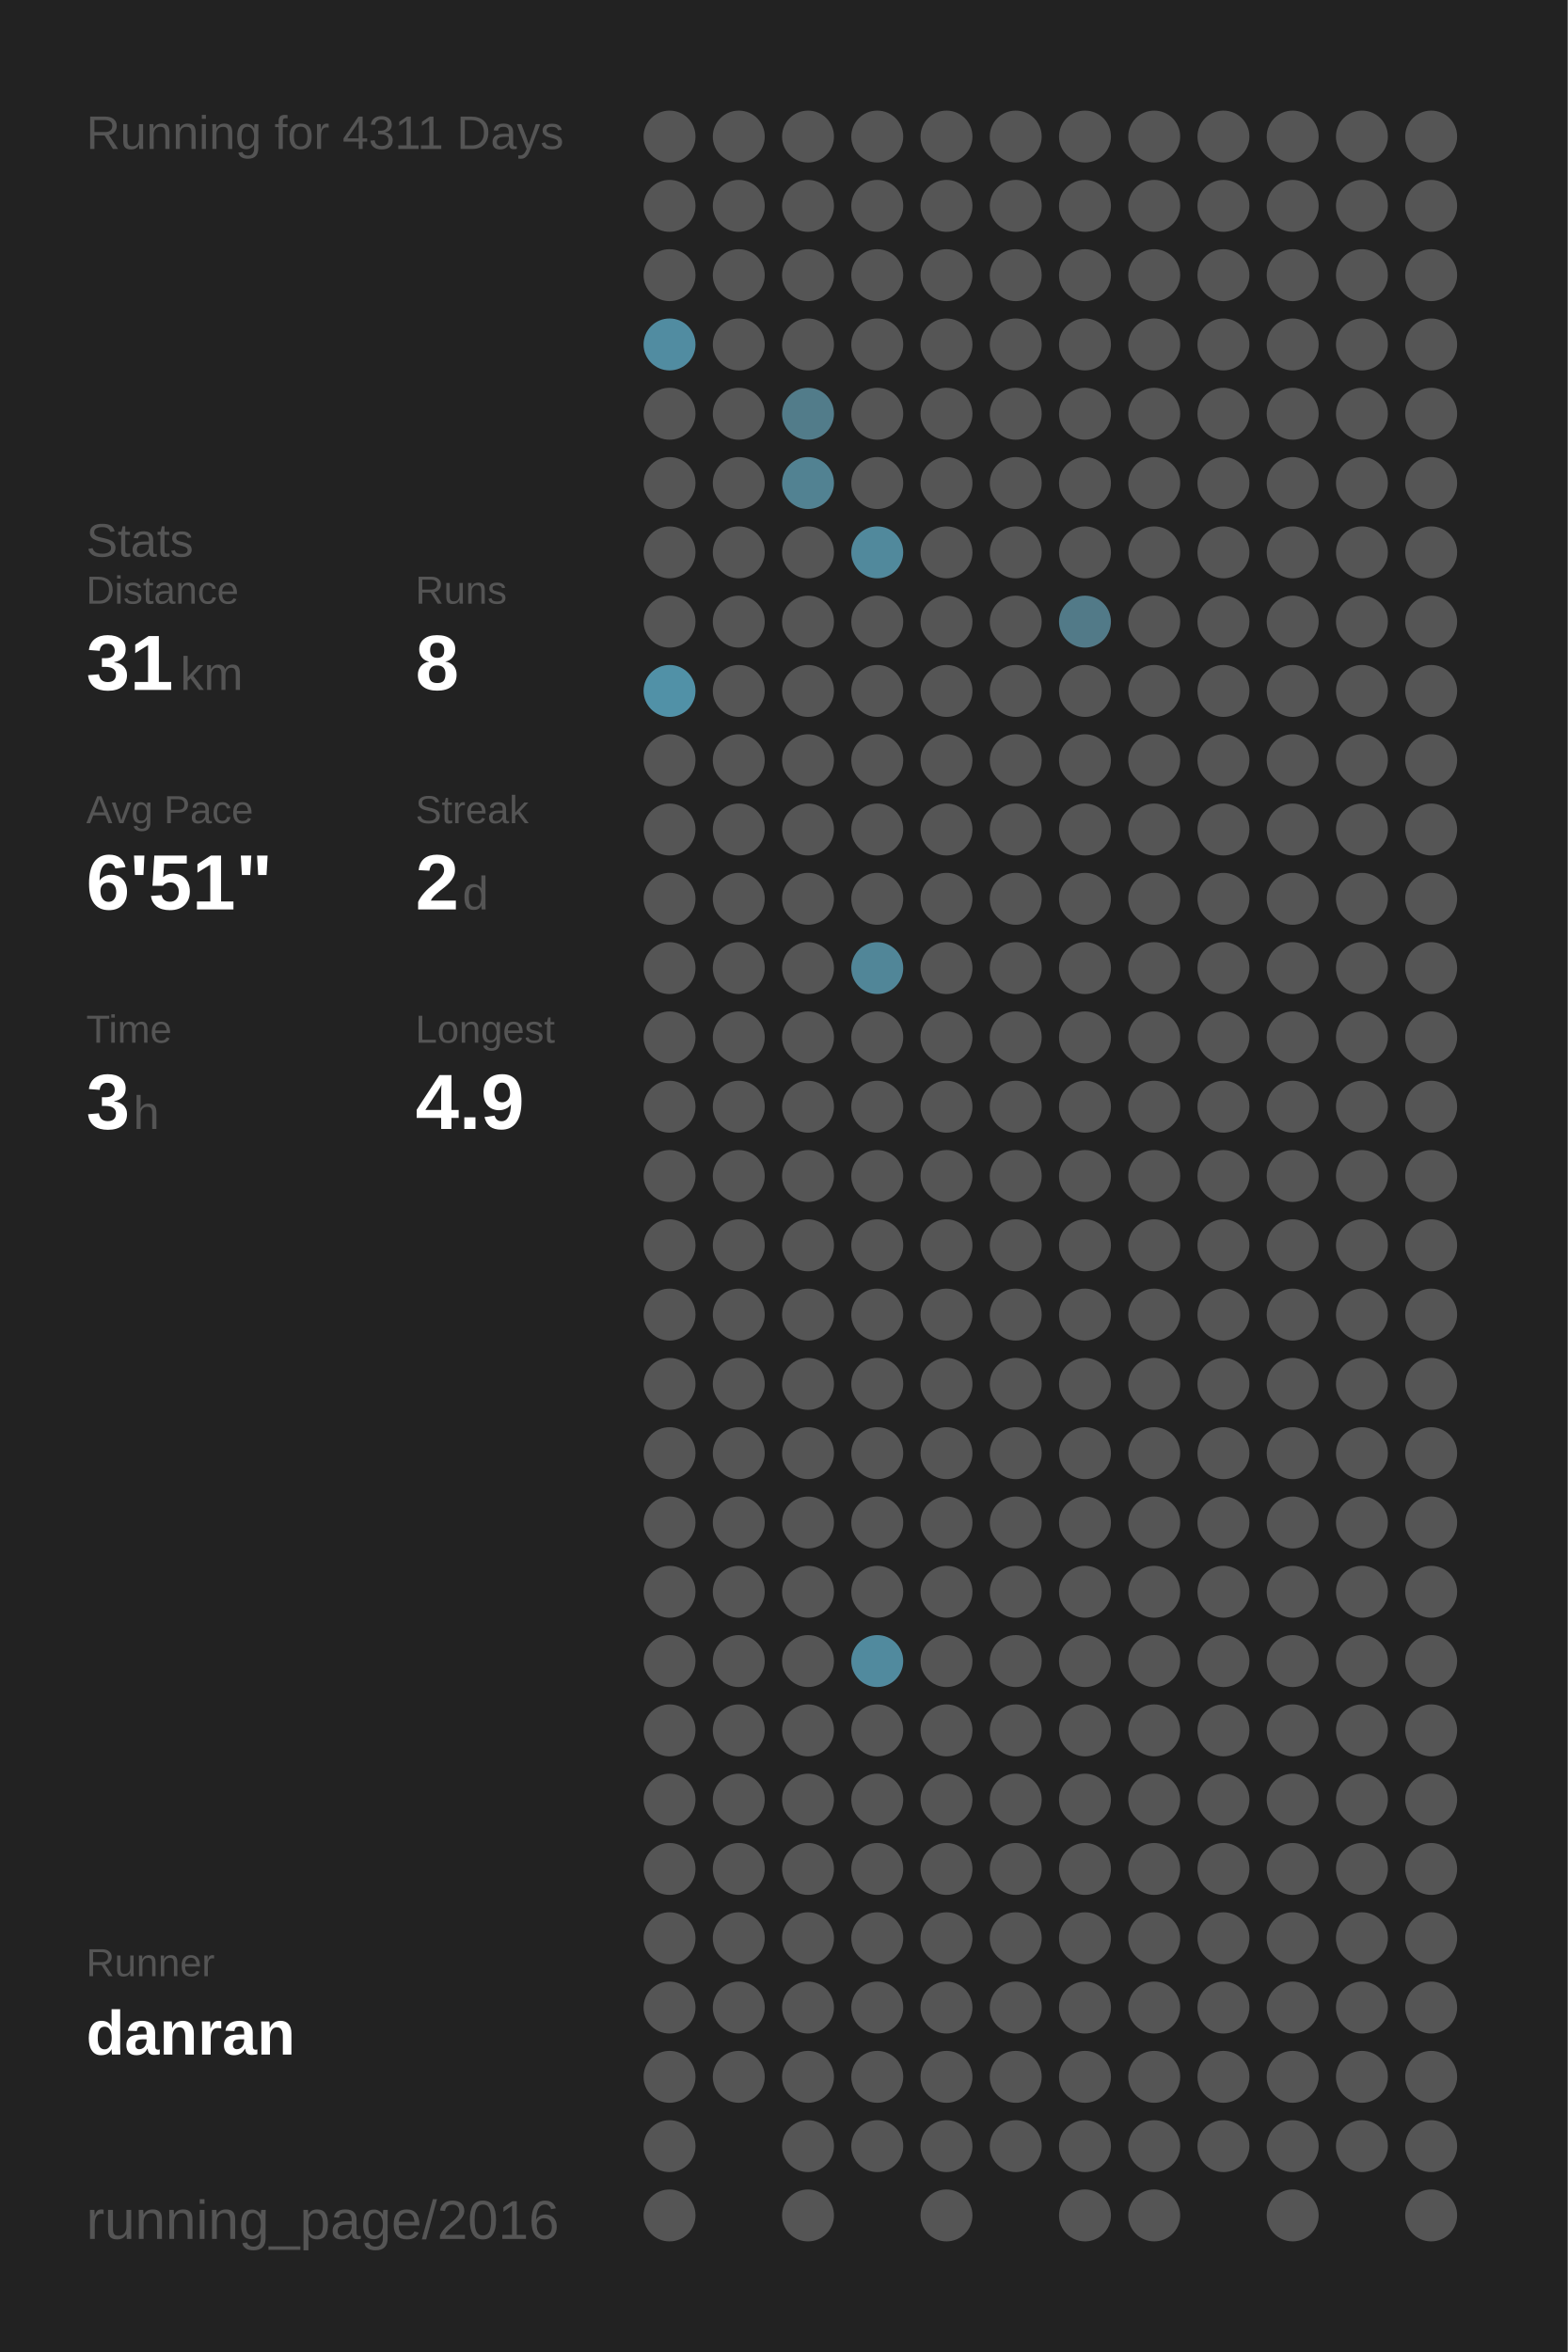
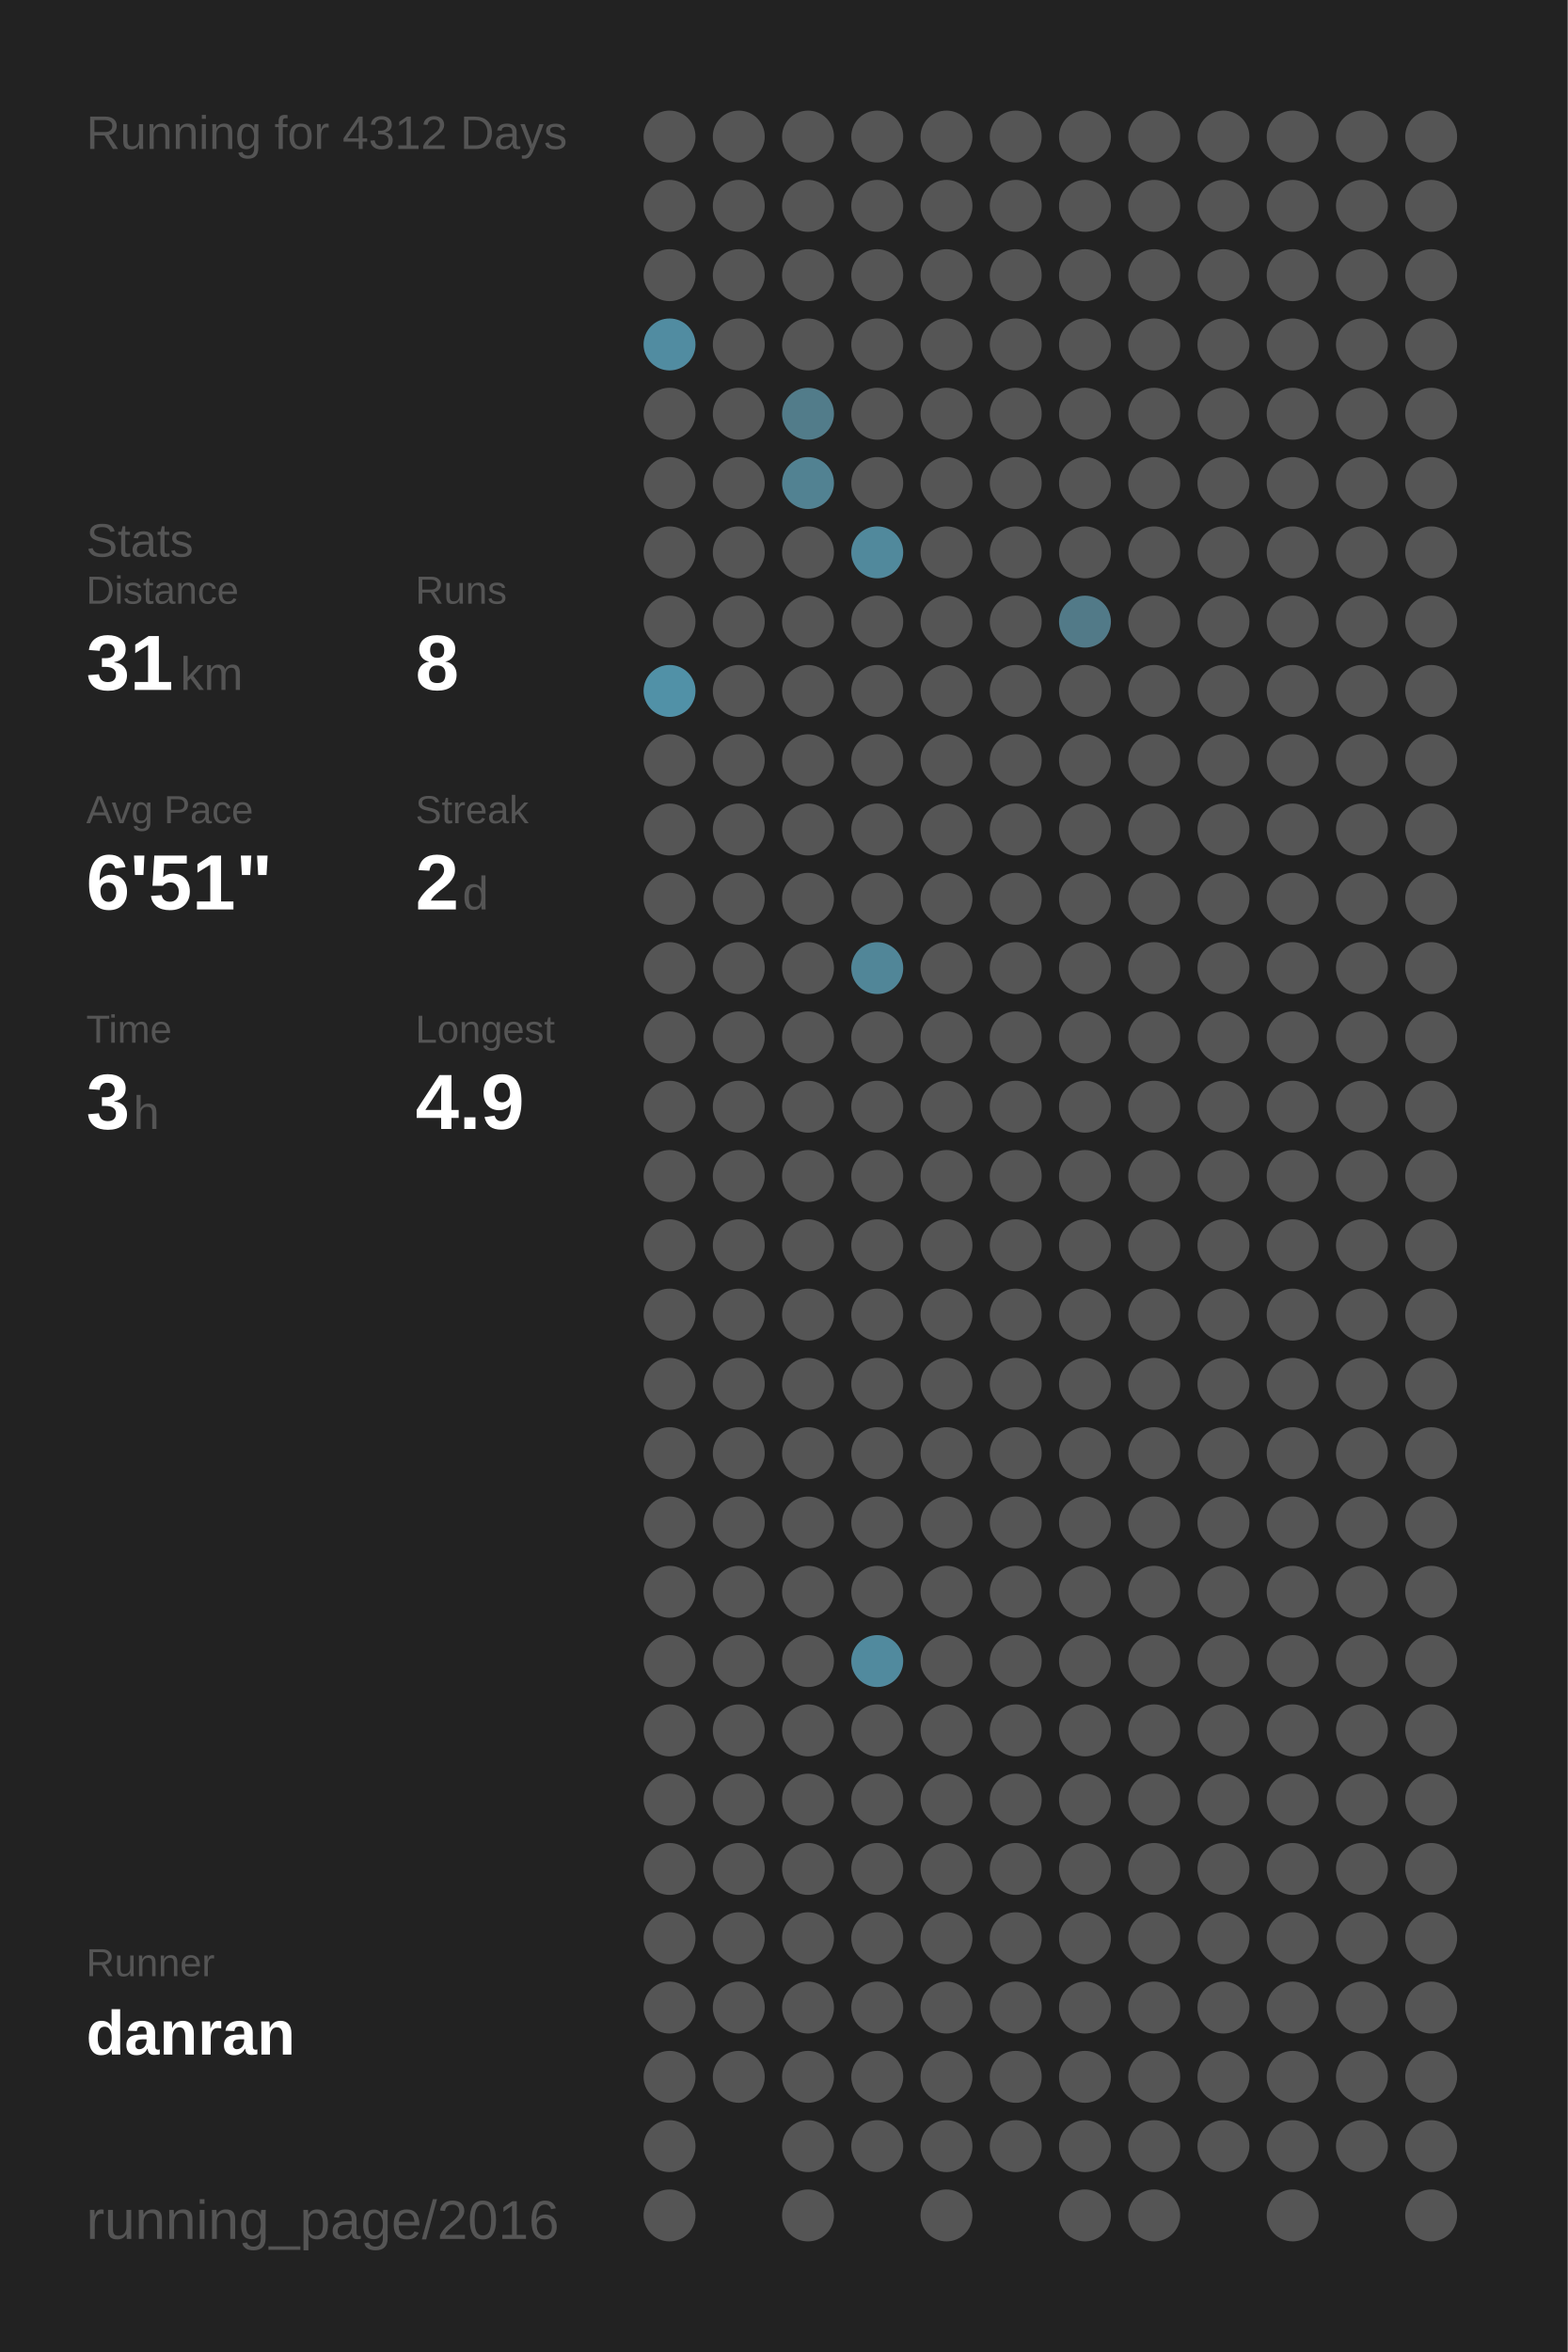
<svg xmlns="http://www.w3.org/2000/svg" baseProfile="full" height="300mm" version="1.1" viewBox="0,0,200,300" width="200mm">
  <defs />
  <rect fill="#222222" height="300" width="200" x="0" y="0" />
-   <text fill="#555555" style="font-size:6px; font-family:Arial;" x="11" y="19">Running for 4311 Days</text>
+   <text fill="#555555" style="font-size:6px; font-family:Arial;" x="11" y="19">Running for 4312 Days</text>
  <text fill="#555555" style="font-size:6px; font-family:Arial;" x="11" y="71">Stats</text>
  <text fill="#555555" style="font-size:5px; font-family:Arial;" x="11" y="77">Distance</text>
  <text fill="#FFFFFF" style="font-size:10px; font-family:Arial; font-weight:bold;" x="11" y="88">31</text>
  <text fill="#555555" style="font-size:6px; font-family:Arial;" x="23" y="88">km</text>
  <text fill="#555555" style="font-size:5px; font-family:Arial;" x="53" y="77">Runs</text>
  <text fill="#FFFFFF" style="font-size:10px; font-family:Arial; font-weight:bold;" x="53" y="88">8</text>
  <text fill="#555555" style="font-size:5px; font-family:Arial;" x="11" y="105">Avg Pace</text>
  <text fill="#FFFFFF" style="font-size:10px; font-family:Arial; font-weight:bold;" x="11" y="116">6'51"</text>
  <text fill="#555555" style="font-size:5px; font-family:Arial;" x="53" y="105">Streak</text>
  <text fill="#FFFFFF" style="font-size:10px; font-family:Arial; font-weight:bold;" x="53" y="116">2</text>
  <text fill="#555555" style="font-size:6px; font-family:Arial;" x="59" y="116">d</text>
  <text fill="#555555" style="font-size:5px; font-family:Arial;" x="11" y="133">Time</text>
  <text fill="#FFFFFF" style="font-size:10px; font-family:Arial; font-weight:bold;" x="11" y="144">3</text>
  <text fill="#555555" style="font-size:6px; font-family:Arial;" x="17" y="144">h</text>
  <text fill="#555555" style="font-size:5px; font-family:Arial;" x="53" y="133">Longest</text>
  <text fill="#FFFFFF" style="font-size:10px; font-family:Arial; font-weight:bold;" x="53" y="144">4.9</text>
  <text fill="#555555" style="font-size:5px; font-family:Arial;" x="11" y="252.065">Runner</text>
  <text fill="#FFFFFF" style="font-size:8px; font-family:Arial; font-weight:bold;" x="11" y="262.065">danran</text>
  <text fill="#555555" style="font-size:7px; font-family:Arial;" x="11" y="285.581">running_page/2016</text>
  <circle cx="85.417" cy="17.419" fill="#555555" r="3.312" />
  <circle cx="85.417" cy="26.258" fill="#555555" r="3.312" />
  <circle cx="85.417" cy="35.097" fill="#555555" r="3.312" />
  <circle cx="85.417" cy="43.935" fill="#518ca1" r="3.312" />
  <circle cx="85.417" cy="52.774" fill="#555555" r="3.312" />
  <circle cx="85.417" cy="61.613" fill="#555555" r="3.312" />
  <circle cx="85.417" cy="70.452" fill="#555555" r="3.312" />
  <circle cx="85.417" cy="79.29" fill="#555555" r="3.312" />
  <circle cx="85.417" cy="88.129" fill="#5191a7" r="3.312" />
  <circle cx="85.417" cy="96.968" fill="#555555" r="3.312" />
  <circle cx="85.417" cy="105.806" fill="#555555" r="3.312" />
  <circle cx="85.417" cy="114.645" fill="#555555" r="3.312" />
  <circle cx="85.417" cy="123.484" fill="#555555" r="3.312" />
  <circle cx="85.417" cy="132.323" fill="#555555" r="3.312" />
  <circle cx="85.417" cy="141.161" fill="#555555" r="3.312" />
  <circle cx="85.417" cy="150" fill="#555555" r="3.312" />
  <circle cx="85.417" cy="158.839" fill="#555555" r="3.312" />
  <circle cx="85.417" cy="167.677" fill="#555555" r="3.312" />
  <circle cx="85.417" cy="176.516" fill="#555555" r="3.312" />
  <circle cx="85.417" cy="185.355" fill="#555555" r="3.312" />
  <circle cx="85.417" cy="194.194" fill="#555555" r="3.312" />
  <circle cx="85.417" cy="203.032" fill="#555555" r="3.312" />
  <circle cx="85.417" cy="211.871" fill="#555555" r="3.312" />
  <circle cx="85.417" cy="220.71" fill="#555555" r="3.312" />
  <circle cx="85.417" cy="229.548" fill="#555555" r="3.312" />
  <circle cx="85.417" cy="238.387" fill="#555555" r="3.312" />
  <circle cx="85.417" cy="247.226" fill="#555555" r="3.312" />
  <circle cx="85.417" cy="256.065" fill="#555555" r="3.312" />
  <circle cx="85.417" cy="264.903" fill="#555555" r="3.312" />
  <circle cx="85.417" cy="273.742" fill="#555555" r="3.312" />
  <circle cx="85.417" cy="282.581" fill="#555555" r="3.312" />
  <circle cx="94.25" cy="17.419" fill="#555555" r="3.312" />
  <circle cx="94.25" cy="26.258" fill="#555555" r="3.312" />
  <circle cx="94.25" cy="35.097" fill="#555555" r="3.312" />
  <circle cx="94.25" cy="43.935" fill="#555555" r="3.312" />
  <circle cx="94.25" cy="52.774" fill="#555555" r="3.312" />
  <circle cx="94.25" cy="61.613" fill="#555555" r="3.312" />
  <circle cx="94.25" cy="70.452" fill="#555555" r="3.312" />
  <circle cx="94.25" cy="79.29" fill="#555555" r="3.312" />
  <circle cx="94.25" cy="88.129" fill="#555555" r="3.312" />
  <circle cx="94.25" cy="96.968" fill="#555555" r="3.312" />
  <circle cx="94.25" cy="105.806" fill="#555555" r="3.312" />
  <circle cx="94.25" cy="114.645" fill="#555555" r="3.312" />
  <circle cx="94.25" cy="123.484" fill="#555555" r="3.312" />
  <circle cx="94.25" cy="132.323" fill="#555555" r="3.312" />
  <circle cx="94.25" cy="141.161" fill="#555555" r="3.312" />
  <circle cx="94.25" cy="150" fill="#555555" r="3.312" />
  <circle cx="94.25" cy="158.839" fill="#555555" r="3.312" />
  <circle cx="94.25" cy="167.677" fill="#555555" r="3.312" />
  <circle cx="94.25" cy="176.516" fill="#555555" r="3.312" />
  <circle cx="94.25" cy="185.355" fill="#555555" r="3.312" />
  <circle cx="94.25" cy="194.194" fill="#555555" r="3.312" />
  <circle cx="94.25" cy="203.032" fill="#555555" r="3.312" />
  <circle cx="94.25" cy="211.871" fill="#555555" r="3.312" />
  <circle cx="94.25" cy="220.71" fill="#555555" r="3.312" />
  <circle cx="94.25" cy="229.548" fill="#555555" r="3.312" />
  <circle cx="94.25" cy="238.387" fill="#555555" r="3.312" />
  <circle cx="94.25" cy="247.226" fill="#555555" r="3.312" />
  <circle cx="94.25" cy="256.065" fill="#555555" r="3.312" />
  <circle cx="94.25" cy="264.903" fill="#555555" r="3.312" />
  <circle cx="103.083" cy="17.419" fill="#555555" r="3.312" />
  <circle cx="103.083" cy="26.258" fill="#555555" r="3.312" />
  <circle cx="103.083" cy="35.097" fill="#555555" r="3.312" />
  <circle cx="103.083" cy="43.935" fill="#555555" r="3.312" />
  <circle cx="103.083" cy="52.774" fill="#527c8a" r="3.312" />
  <circle cx="103.083" cy="61.613" fill="#528292" r="3.312" />
  <circle cx="103.083" cy="70.452" fill="#555555" r="3.312" />
  <circle cx="103.083" cy="79.29" fill="#555555" r="3.312" />
  <circle cx="103.083" cy="88.129" fill="#555555" r="3.312" />
  <circle cx="103.083" cy="96.968" fill="#555555" r="3.312" />
  <circle cx="103.083" cy="105.806" fill="#555555" r="3.312" />
  <circle cx="103.083" cy="114.645" fill="#555555" r="3.312" />
  <circle cx="103.083" cy="123.484" fill="#555555" r="3.312" />
  <circle cx="103.083" cy="132.323" fill="#555555" r="3.312" />
  <circle cx="103.083" cy="141.161" fill="#555555" r="3.312" />
  <circle cx="103.083" cy="150" fill="#555555" r="3.312" />
  <circle cx="103.083" cy="158.839" fill="#555555" r="3.312" />
  <circle cx="103.083" cy="167.677" fill="#555555" r="3.312" />
  <circle cx="103.083" cy="176.516" fill="#555555" r="3.312" />
  <circle cx="103.083" cy="185.355" fill="#555555" r="3.312" />
  <circle cx="103.083" cy="194.194" fill="#555555" r="3.312" />
  <circle cx="103.083" cy="203.032" fill="#555555" r="3.312" />
  <circle cx="103.083" cy="211.871" fill="#555555" r="3.312" />
  <circle cx="103.083" cy="220.71" fill="#555555" r="3.312" />
  <circle cx="103.083" cy="229.548" fill="#555555" r="3.312" />
  <circle cx="103.083" cy="238.387" fill="#555555" r="3.312" />
  <circle cx="103.083" cy="247.226" fill="#555555" r="3.312" />
  <circle cx="103.083" cy="256.065" fill="#555555" r="3.312" />
  <circle cx="103.083" cy="264.903" fill="#555555" r="3.312" />
  <circle cx="103.083" cy="273.742" fill="#555555" r="3.312" />
  <circle cx="103.083" cy="282.581" fill="#555555" r="3.312" />
  <circle cx="111.917" cy="17.419" fill="#555555" r="3.312" />
  <circle cx="111.917" cy="26.258" fill="#555555" r="3.312" />
  <circle cx="111.917" cy="35.097" fill="#555555" r="3.312" />
  <circle cx="111.917" cy="43.935" fill="#555555" r="3.312" />
  <circle cx="111.917" cy="52.774" fill="#555555" r="3.312" />
  <circle cx="111.917" cy="61.613" fill="#555555" r="3.312" />
  <circle cx="111.917" cy="70.452" fill="#51899c" r="3.312" />
  <circle cx="111.917" cy="79.29" fill="#555555" r="3.312" />
  <circle cx="111.917" cy="88.129" fill="#555555" r="3.312" />
  <circle cx="111.917" cy="96.968" fill="#555555" r="3.312" />
  <circle cx="111.917" cy="105.806" fill="#555555" r="3.312" />
  <circle cx="111.917" cy="114.645" fill="#555555" r="3.312" />
  <circle cx="111.917" cy="123.484" fill="#518698" r="3.312" />
  <circle cx="111.917" cy="132.323" fill="#555555" r="3.312" />
  <circle cx="111.917" cy="141.161" fill="#555555" r="3.312" />
  <circle cx="111.917" cy="150" fill="#555555" r="3.312" />
  <circle cx="111.917" cy="158.839" fill="#555555" r="3.312" />
  <circle cx="111.917" cy="167.677" fill="#555555" r="3.312" />
  <circle cx="111.917" cy="176.516" fill="#555555" r="3.312" />
  <circle cx="111.917" cy="185.355" fill="#555555" r="3.312" />
  <circle cx="111.917" cy="194.194" fill="#555555" r="3.312" />
  <circle cx="111.917" cy="203.032" fill="#555555" r="3.312" />
  <circle cx="111.917" cy="211.871" fill="#518a9e" r="3.312" />
  <circle cx="111.917" cy="220.71" fill="#555555" r="3.312" />
  <circle cx="111.917" cy="229.548" fill="#555555" r="3.312" />
  <circle cx="111.917" cy="238.387" fill="#555555" r="3.312" />
  <circle cx="111.917" cy="247.226" fill="#555555" r="3.312" />
  <circle cx="111.917" cy="256.065" fill="#555555" r="3.312" />
  <circle cx="111.917" cy="264.903" fill="#555555" r="3.312" />
  <circle cx="111.917" cy="273.742" fill="#555555" r="3.312" />
  <circle cx="120.75" cy="17.419" fill="#555555" r="3.312" />
  <circle cx="120.75" cy="26.258" fill="#555555" r="3.312" />
  <circle cx="120.75" cy="35.097" fill="#555555" r="3.312" />
  <circle cx="120.75" cy="43.935" fill="#555555" r="3.312" />
  <circle cx="120.75" cy="52.774" fill="#555555" r="3.312" />
  <circle cx="120.75" cy="61.613" fill="#555555" r="3.312" />
  <circle cx="120.75" cy="70.452" fill="#555555" r="3.312" />
  <circle cx="120.75" cy="79.29" fill="#555555" r="3.312" />
  <circle cx="120.75" cy="88.129" fill="#555555" r="3.312" />
  <circle cx="120.75" cy="96.968" fill="#555555" r="3.312" />
  <circle cx="120.75" cy="105.806" fill="#555555" r="3.312" />
  <circle cx="120.75" cy="114.645" fill="#555555" r="3.312" />
  <circle cx="120.75" cy="123.484" fill="#555555" r="3.312" />
  <circle cx="120.75" cy="132.323" fill="#555555" r="3.312" />
  <circle cx="120.75" cy="141.161" fill="#555555" r="3.312" />
  <circle cx="120.75" cy="150" fill="#555555" r="3.312" />
  <circle cx="120.75" cy="158.839" fill="#555555" r="3.312" />
  <circle cx="120.75" cy="167.677" fill="#555555" r="3.312" />
  <circle cx="120.75" cy="176.516" fill="#555555" r="3.312" />
  <circle cx="120.75" cy="185.355" fill="#555555" r="3.312" />
  <circle cx="120.75" cy="194.194" fill="#555555" r="3.312" />
  <circle cx="120.75" cy="203.032" fill="#555555" r="3.312" />
  <circle cx="120.75" cy="211.871" fill="#555555" r="3.312" />
  <circle cx="120.75" cy="220.71" fill="#555555" r="3.312" />
  <circle cx="120.75" cy="229.548" fill="#555555" r="3.312" />
  <circle cx="120.75" cy="238.387" fill="#555555" r="3.312" />
  <circle cx="120.75" cy="247.226" fill="#555555" r="3.312" />
  <circle cx="120.75" cy="256.065" fill="#555555" r="3.312" />
  <circle cx="120.75" cy="264.903" fill="#555555" r="3.312" />
  <circle cx="120.75" cy="273.742" fill="#555555" r="3.312" />
  <circle cx="120.75" cy="282.581" fill="#555555" r="3.312" />
  <circle cx="129.583" cy="17.419" fill="#555555" r="3.312" />
  <circle cx="129.583" cy="26.258" fill="#555555" r="3.312" />
  <circle cx="129.583" cy="35.097" fill="#555555" r="3.312" />
  <circle cx="129.583" cy="43.935" fill="#555555" r="3.312" />
  <circle cx="129.583" cy="52.774" fill="#555555" r="3.312" />
  <circle cx="129.583" cy="61.613" fill="#555555" r="3.312" />
  <circle cx="129.583" cy="70.452" fill="#555555" r="3.312" />
  <circle cx="129.583" cy="79.29" fill="#555555" r="3.312" />
  <circle cx="129.583" cy="88.129" fill="#555555" r="3.312" />
  <circle cx="129.583" cy="96.968" fill="#555555" r="3.312" />
  <circle cx="129.583" cy="105.806" fill="#555555" r="3.312" />
  <circle cx="129.583" cy="114.645" fill="#555555" r="3.312" />
  <circle cx="129.583" cy="123.484" fill="#555555" r="3.312" />
  <circle cx="129.583" cy="132.323" fill="#555555" r="3.312" />
  <circle cx="129.583" cy="141.161" fill="#555555" r="3.312" />
  <circle cx="129.583" cy="150" fill="#555555" r="3.312" />
  <circle cx="129.583" cy="158.839" fill="#555555" r="3.312" />
  <circle cx="129.583" cy="167.677" fill="#555555" r="3.312" />
  <circle cx="129.583" cy="176.516" fill="#555555" r="3.312" />
  <circle cx="129.583" cy="185.355" fill="#555555" r="3.312" />
  <circle cx="129.583" cy="194.194" fill="#555555" r="3.312" />
  <circle cx="129.583" cy="203.032" fill="#555555" r="3.312" />
  <circle cx="129.583" cy="211.871" fill="#555555" r="3.312" />
  <circle cx="129.583" cy="220.71" fill="#555555" r="3.312" />
  <circle cx="129.583" cy="229.548" fill="#555555" r="3.312" />
  <circle cx="129.583" cy="238.387" fill="#555555" r="3.312" />
  <circle cx="129.583" cy="247.226" fill="#555555" r="3.312" />
  <circle cx="129.583" cy="256.065" fill="#555555" r="3.312" />
  <circle cx="129.583" cy="264.903" fill="#555555" r="3.312" />
  <circle cx="129.583" cy="273.742" fill="#555555" r="3.312" />
  <circle cx="138.417" cy="17.419" fill="#555555" r="3.312" />
  <circle cx="138.417" cy="26.258" fill="#555555" r="3.312" />
  <circle cx="138.417" cy="35.097" fill="#555555" r="3.312" />
  <circle cx="138.417" cy="43.935" fill="#555555" r="3.312" />
  <circle cx="138.417" cy="52.774" fill="#555555" r="3.312" />
  <circle cx="138.417" cy="61.613" fill="#555555" r="3.312" />
  <circle cx="138.417" cy="70.452" fill="#555555" r="3.312" />
  <circle cx="138.417" cy="79.29" fill="#527a88" r="3.312" />
  <circle cx="138.417" cy="88.129" fill="#555555" r="3.312" />
  <circle cx="138.417" cy="96.968" fill="#555555" r="3.312" />
  <circle cx="138.417" cy="105.806" fill="#555555" r="3.312" />
  <circle cx="138.417" cy="114.645" fill="#555555" r="3.312" />
  <circle cx="138.417" cy="123.484" fill="#555555" r="3.312" />
  <circle cx="138.417" cy="132.323" fill="#555555" r="3.312" />
  <circle cx="138.417" cy="141.161" fill="#555555" r="3.312" />
  <circle cx="138.417" cy="150" fill="#555555" r="3.312" />
  <circle cx="138.417" cy="158.839" fill="#555555" r="3.312" />
  <circle cx="138.417" cy="167.677" fill="#555555" r="3.312" />
  <circle cx="138.417" cy="176.516" fill="#555555" r="3.312" />
  <circle cx="138.417" cy="185.355" fill="#555555" r="3.312" />
  <circle cx="138.417" cy="194.194" fill="#555555" r="3.312" />
  <circle cx="138.417" cy="203.032" fill="#555555" r="3.312" />
  <circle cx="138.417" cy="211.871" fill="#555555" r="3.312" />
  <circle cx="138.417" cy="220.71" fill="#555555" r="3.312" />
  <circle cx="138.417" cy="229.548" fill="#555555" r="3.312" />
  <circle cx="138.417" cy="238.387" fill="#555555" r="3.312" />
  <circle cx="138.417" cy="247.226" fill="#555555" r="3.312" />
  <circle cx="138.417" cy="256.065" fill="#555555" r="3.312" />
  <circle cx="138.417" cy="264.903" fill="#555555" r="3.312" />
  <circle cx="138.417" cy="273.742" fill="#555555" r="3.312" />
  <circle cx="138.417" cy="282.581" fill="#555555" r="3.312" />
  <circle cx="147.25" cy="17.419" fill="#555555" r="3.312" />
  <circle cx="147.25" cy="26.258" fill="#555555" r="3.312" />
  <circle cx="147.25" cy="35.097" fill="#555555" r="3.312" />
  <circle cx="147.25" cy="43.935" fill="#555555" r="3.312" />
  <circle cx="147.25" cy="52.774" fill="#555555" r="3.312" />
  <circle cx="147.25" cy="61.613" fill="#555555" r="3.312" />
  <circle cx="147.25" cy="70.452" fill="#555555" r="3.312" />
  <circle cx="147.25" cy="79.29" fill="#555555" r="3.312" />
  <circle cx="147.25" cy="88.129" fill="#555555" r="3.312" />
  <circle cx="147.25" cy="96.968" fill="#555555" r="3.312" />
  <circle cx="147.25" cy="105.806" fill="#555555" r="3.312" />
  <circle cx="147.25" cy="114.645" fill="#555555" r="3.312" />
  <circle cx="147.25" cy="123.484" fill="#555555" r="3.312" />
  <circle cx="147.25" cy="132.323" fill="#555555" r="3.312" />
  <circle cx="147.25" cy="141.161" fill="#555555" r="3.312" />
  <circle cx="147.25" cy="150" fill="#555555" r="3.312" />
  <circle cx="147.25" cy="158.839" fill="#555555" r="3.312" />
  <circle cx="147.25" cy="167.677" fill="#555555" r="3.312" />
  <circle cx="147.25" cy="176.516" fill="#555555" r="3.312" />
  <circle cx="147.25" cy="185.355" fill="#555555" r="3.312" />
  <circle cx="147.25" cy="194.194" fill="#555555" r="3.312" />
  <circle cx="147.25" cy="203.032" fill="#555555" r="3.312" />
  <circle cx="147.25" cy="211.871" fill="#555555" r="3.312" />
  <circle cx="147.25" cy="220.71" fill="#555555" r="3.312" />
  <circle cx="147.25" cy="229.548" fill="#555555" r="3.312" />
  <circle cx="147.25" cy="238.387" fill="#555555" r="3.312" />
  <circle cx="147.25" cy="247.226" fill="#555555" r="3.312" />
  <circle cx="147.25" cy="256.065" fill="#555555" r="3.312" />
  <circle cx="147.25" cy="264.903" fill="#555555" r="3.312" />
  <circle cx="147.25" cy="273.742" fill="#555555" r="3.312" />
  <circle cx="147.25" cy="282.581" fill="#555555" r="3.312" />
  <circle cx="156.083" cy="17.419" fill="#555555" r="3.312" />
  <circle cx="156.083" cy="26.258" fill="#555555" r="3.312" />
  <circle cx="156.083" cy="35.097" fill="#555555" r="3.312" />
  <circle cx="156.083" cy="43.935" fill="#555555" r="3.312" />
  <circle cx="156.083" cy="52.774" fill="#555555" r="3.312" />
  <circle cx="156.083" cy="61.613" fill="#555555" r="3.312" />
  <circle cx="156.083" cy="70.452" fill="#555555" r="3.312" />
  <circle cx="156.083" cy="79.29" fill="#555555" r="3.312" />
  <circle cx="156.083" cy="88.129" fill="#555555" r="3.312" />
  <circle cx="156.083" cy="96.968" fill="#555555" r="3.312" />
  <circle cx="156.083" cy="105.806" fill="#555555" r="3.312" />
  <circle cx="156.083" cy="114.645" fill="#555555" r="3.312" />
  <circle cx="156.083" cy="123.484" fill="#555555" r="3.312" />
  <circle cx="156.083" cy="132.323" fill="#555555" r="3.312" />
  <circle cx="156.083" cy="141.161" fill="#555555" r="3.312" />
  <circle cx="156.083" cy="150" fill="#555555" r="3.312" />
  <circle cx="156.083" cy="158.839" fill="#555555" r="3.312" />
  <circle cx="156.083" cy="167.677" fill="#555555" r="3.312" />
  <circle cx="156.083" cy="176.516" fill="#555555" r="3.312" />
  <circle cx="156.083" cy="185.355" fill="#555555" r="3.312" />
  <circle cx="156.083" cy="194.194" fill="#555555" r="3.312" />
  <circle cx="156.083" cy="203.032" fill="#555555" r="3.312" />
  <circle cx="156.083" cy="211.871" fill="#555555" r="3.312" />
  <circle cx="156.083" cy="220.71" fill="#555555" r="3.312" />
  <circle cx="156.083" cy="229.548" fill="#555555" r="3.312" />
  <circle cx="156.083" cy="238.387" fill="#555555" r="3.312" />
  <circle cx="156.083" cy="247.226" fill="#555555" r="3.312" />
  <circle cx="156.083" cy="256.065" fill="#555555" r="3.312" />
  <circle cx="156.083" cy="264.903" fill="#555555" r="3.312" />
  <circle cx="156.083" cy="273.742" fill="#555555" r="3.312" />
  <circle cx="164.917" cy="17.419" fill="#555555" r="3.312" />
  <circle cx="164.917" cy="26.258" fill="#555555" r="3.312" />
  <circle cx="164.917" cy="35.097" fill="#555555" r="3.312" />
  <circle cx="164.917" cy="43.935" fill="#555555" r="3.312" />
  <circle cx="164.917" cy="52.774" fill="#555555" r="3.312" />
  <circle cx="164.917" cy="61.613" fill="#555555" r="3.312" />
  <circle cx="164.917" cy="70.452" fill="#555555" r="3.312" />
  <circle cx="164.917" cy="79.29" fill="#555555" r="3.312" />
  <circle cx="164.917" cy="88.129" fill="#555555" r="3.312" />
  <circle cx="164.917" cy="96.968" fill="#555555" r="3.312" />
  <circle cx="164.917" cy="105.806" fill="#555555" r="3.312" />
  <circle cx="164.917" cy="114.645" fill="#555555" r="3.312" />
  <circle cx="164.917" cy="123.484" fill="#555555" r="3.312" />
  <circle cx="164.917" cy="132.323" fill="#555555" r="3.312" />
  <circle cx="164.917" cy="141.161" fill="#555555" r="3.312" />
  <circle cx="164.917" cy="150" fill="#555555" r="3.312" />
  <circle cx="164.917" cy="158.839" fill="#555555" r="3.312" />
  <circle cx="164.917" cy="167.677" fill="#555555" r="3.312" />
  <circle cx="164.917" cy="176.516" fill="#555555" r="3.312" />
  <circle cx="164.917" cy="185.355" fill="#555555" r="3.312" />
  <circle cx="164.917" cy="194.194" fill="#555555" r="3.312" />
  <circle cx="164.917" cy="203.032" fill="#555555" r="3.312" />
  <circle cx="164.917" cy="211.871" fill="#555555" r="3.312" />
  <circle cx="164.917" cy="220.71" fill="#555555" r="3.312" />
  <circle cx="164.917" cy="229.548" fill="#555555" r="3.312" />
  <circle cx="164.917" cy="238.387" fill="#555555" r="3.312" />
  <circle cx="164.917" cy="247.226" fill="#555555" r="3.312" />
  <circle cx="164.917" cy="256.065" fill="#555555" r="3.312" />
  <circle cx="164.917" cy="264.903" fill="#555555" r="3.312" />
  <circle cx="164.917" cy="273.742" fill="#555555" r="3.312" />
  <circle cx="164.917" cy="282.581" fill="#555555" r="3.312" />
  <circle cx="173.75" cy="17.419" fill="#555555" r="3.312" />
  <circle cx="173.75" cy="26.258" fill="#555555" r="3.312" />
  <circle cx="173.75" cy="35.097" fill="#555555" r="3.312" />
  <circle cx="173.75" cy="43.935" fill="#555555" r="3.312" />
  <circle cx="173.75" cy="52.774" fill="#555555" r="3.312" />
  <circle cx="173.75" cy="61.613" fill="#555555" r="3.312" />
  <circle cx="173.75" cy="70.452" fill="#555555" r="3.312" />
  <circle cx="173.75" cy="79.29" fill="#555555" r="3.312" />
  <circle cx="173.75" cy="88.129" fill="#555555" r="3.312" />
  <circle cx="173.75" cy="96.968" fill="#555555" r="3.312" />
  <circle cx="173.75" cy="105.806" fill="#555555" r="3.312" />
  <circle cx="173.75" cy="114.645" fill="#555555" r="3.312" />
  <circle cx="173.75" cy="123.484" fill="#555555" r="3.312" />
  <circle cx="173.75" cy="132.323" fill="#555555" r="3.312" />
  <circle cx="173.75" cy="141.161" fill="#555555" r="3.312" />
  <circle cx="173.75" cy="150" fill="#555555" r="3.312" />
  <circle cx="173.75" cy="158.839" fill="#555555" r="3.312" />
  <circle cx="173.75" cy="167.677" fill="#555555" r="3.312" />
  <circle cx="173.75" cy="176.516" fill="#555555" r="3.312" />
  <circle cx="173.75" cy="185.355" fill="#555555" r="3.312" />
  <circle cx="173.75" cy="194.194" fill="#555555" r="3.312" />
  <circle cx="173.75" cy="203.032" fill="#555555" r="3.312" />
  <circle cx="173.75" cy="211.871" fill="#555555" r="3.312" />
  <circle cx="173.75" cy="220.71" fill="#555555" r="3.312" />
  <circle cx="173.75" cy="229.548" fill="#555555" r="3.312" />
  <circle cx="173.75" cy="238.387" fill="#555555" r="3.312" />
  <circle cx="173.75" cy="247.226" fill="#555555" r="3.312" />
  <circle cx="173.75" cy="256.065" fill="#555555" r="3.312" />
  <circle cx="173.75" cy="264.903" fill="#555555" r="3.312" />
  <circle cx="173.75" cy="273.742" fill="#555555" r="3.312" />
  <circle cx="182.583" cy="17.419" fill="#555555" r="3.312" />
  <circle cx="182.583" cy="26.258" fill="#555555" r="3.312" />
  <circle cx="182.583" cy="35.097" fill="#555555" r="3.312" />
  <circle cx="182.583" cy="43.935" fill="#555555" r="3.312" />
  <circle cx="182.583" cy="52.774" fill="#555555" r="3.312" />
  <circle cx="182.583" cy="61.613" fill="#555555" r="3.312" />
  <circle cx="182.583" cy="70.452" fill="#555555" r="3.312" />
  <circle cx="182.583" cy="79.29" fill="#555555" r="3.312" />
  <circle cx="182.583" cy="88.129" fill="#555555" r="3.312" />
  <circle cx="182.583" cy="96.968" fill="#555555" r="3.312" />
  <circle cx="182.583" cy="105.806" fill="#555555" r="3.312" />
  <circle cx="182.583" cy="114.645" fill="#555555" r="3.312" />
  <circle cx="182.583" cy="123.484" fill="#555555" r="3.312" />
  <circle cx="182.583" cy="132.323" fill="#555555" r="3.312" />
  <circle cx="182.583" cy="141.161" fill="#555555" r="3.312" />
  <circle cx="182.583" cy="150" fill="#555555" r="3.312" />
  <circle cx="182.583" cy="158.839" fill="#555555" r="3.312" />
  <circle cx="182.583" cy="167.677" fill="#555555" r="3.312" />
  <circle cx="182.583" cy="176.516" fill="#555555" r="3.312" />
  <circle cx="182.583" cy="185.355" fill="#555555" r="3.312" />
  <circle cx="182.583" cy="194.194" fill="#555555" r="3.312" />
  <circle cx="182.583" cy="203.032" fill="#555555" r="3.312" />
  <circle cx="182.583" cy="211.871" fill="#555555" r="3.312" />
  <circle cx="182.583" cy="220.71" fill="#555555" r="3.312" />
  <circle cx="182.583" cy="229.548" fill="#555555" r="3.312" />
  <circle cx="182.583" cy="238.387" fill="#555555" r="3.312" />
  <circle cx="182.583" cy="247.226" fill="#555555" r="3.312" />
  <circle cx="182.583" cy="256.065" fill="#555555" r="3.312" />
  <circle cx="182.583" cy="264.903" fill="#555555" r="3.312" />
  <circle cx="182.583" cy="273.742" fill="#555555" r="3.312" />
  <circle cx="182.583" cy="282.581" fill="#555555" r="3.312" />
</svg>
